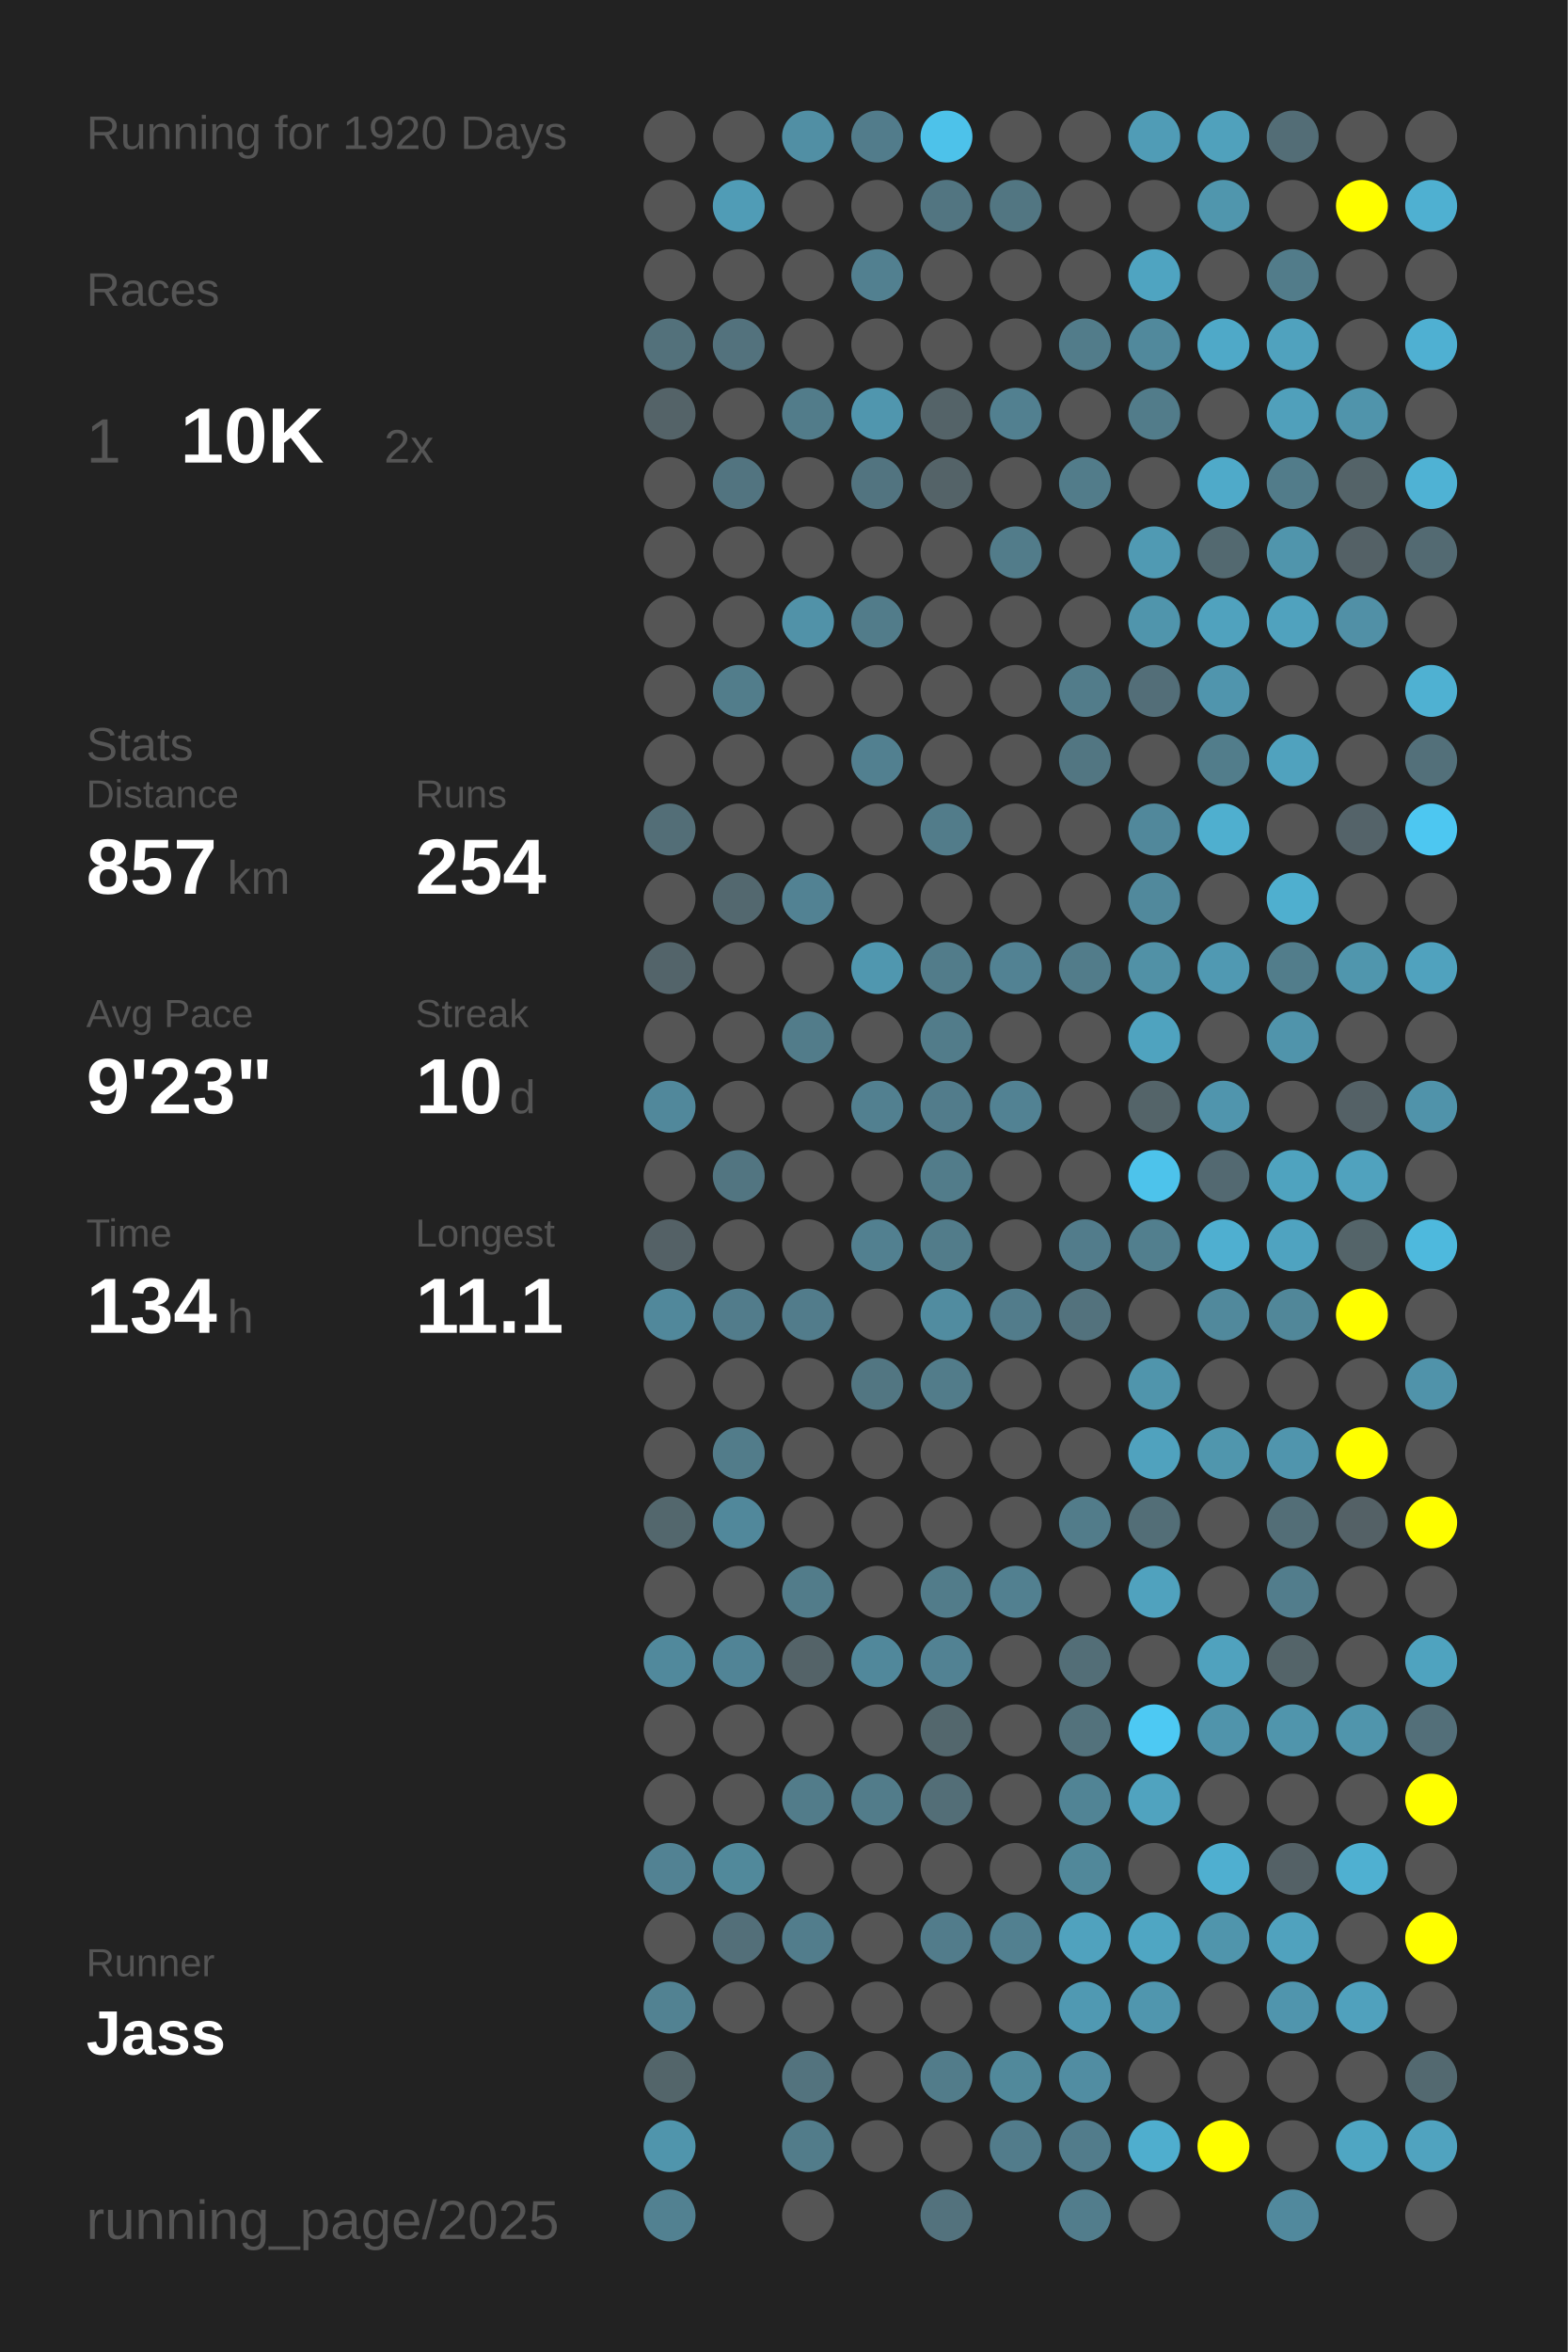
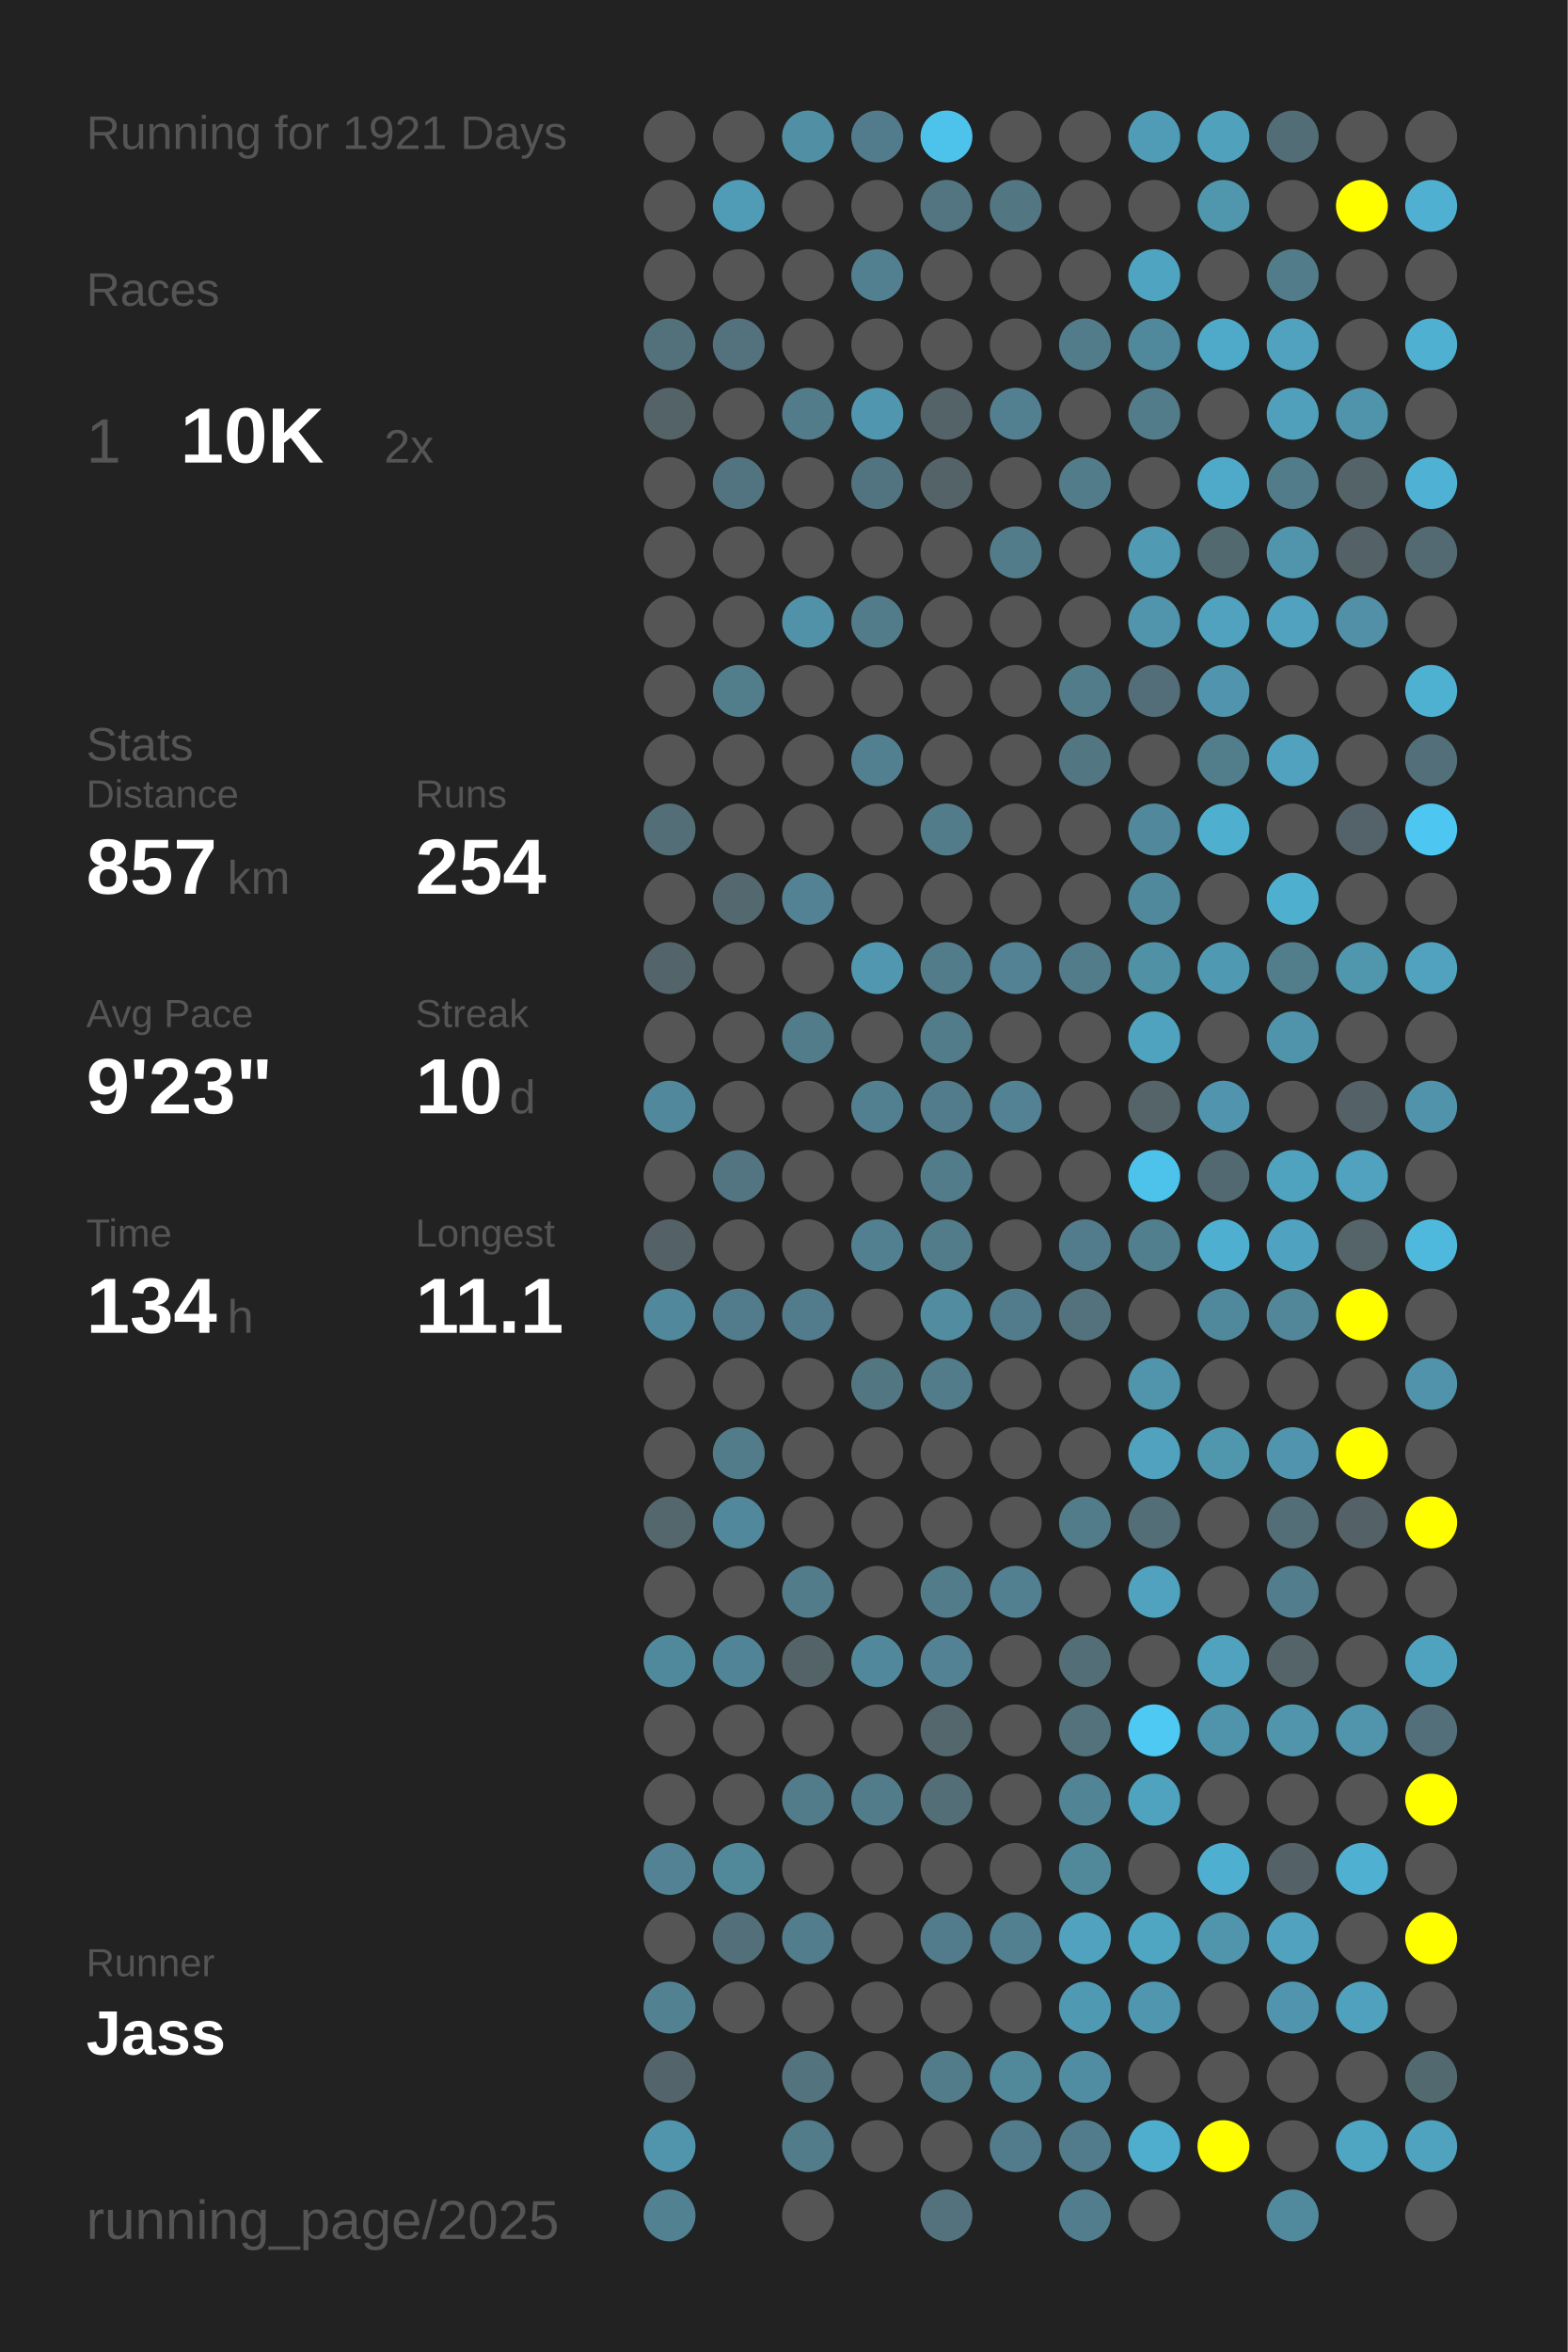
<svg xmlns="http://www.w3.org/2000/svg" baseProfile="full" height="300mm" version="1.1" viewBox="0,0,200,300" width="200mm">
  <defs />
  <rect fill="#222222" height="300" width="200" x="0" y="0" />
-   <text fill="#555555" style="font-size:6px; font-family:Arial;" x="11" y="19">Running for 1920 Days</text>
+   <text fill="#555555" style="font-size:6px; font-family:Arial;" x="11" y="19">Running for 1921 Days</text>
  <text fill="#555555" style="font-size:6px; font-family:Arial;" x="11" y="39">Races</text>
  <text fill="#555555" style="font-size:8px; font-family:Arial;" x="11" y="59">1</text>
  <text fill="#FFFFFF" style="font-size:10px; font-family:Arial; font-weight:bold;" x="23" y="59">10K</text>
  <text fill="#555555" style="font-size:6px; font-family:Arial;" x="49" y="59">2x</text>
  <text fill="#555555" style="font-size:6px; font-family:Arial;" x="11" y="97">Stats</text>
  <text fill="#555555" style="font-size:5px; font-family:Arial;" x="11" y="103">Distance</text>
  <text fill="#FFFFFF" style="font-size:10px; font-family:Arial; font-weight:bold;" x="11" y="114">857</text>
  <text fill="#555555" style="font-size:6px; font-family:Arial;" x="29" y="114">km</text>
  <text fill="#555555" style="font-size:5px; font-family:Arial;" x="53" y="103">Runs</text>
  <text fill="#FFFFFF" style="font-size:10px; font-family:Arial; font-weight:bold;" x="53" y="114">254</text>
  <text fill="#555555" style="font-size:5px; font-family:Arial;" x="11" y="131">Avg Pace</text>
  <text fill="#FFFFFF" style="font-size:10px; font-family:Arial; font-weight:bold;" x="11" y="142">9'23"</text>
  <text fill="#555555" style="font-size:5px; font-family:Arial;" x="53" y="131">Streak</text>
  <text fill="#FFFFFF" style="font-size:10px; font-family:Arial; font-weight:bold;" x="53" y="142">10</text>
  <text fill="#555555" style="font-size:6px; font-family:Arial;" x="65" y="142">d</text>
  <text fill="#555555" style="font-size:5px; font-family:Arial;" x="11" y="159">Time</text>
  <text fill="#FFFFFF" style="font-size:10px; font-family:Arial; font-weight:bold;" x="11" y="170">134</text>
  <text fill="#555555" style="font-size:6px; font-family:Arial;" x="29" y="170">h</text>
  <text fill="#555555" style="font-size:5px; font-family:Arial;" x="53" y="159">Longest</text>
  <text fill="#FFFFFF" style="font-size:10px; font-family:Arial; font-weight:bold;" x="53" y="170">11.1</text>
  <text fill="#555555" style="font-size:5px; font-family:Arial;" x="11" y="252.065">Runner</text>
  <text fill="#FFFFFF" style="font-size:8px; font-family:Arial; font-weight:bold;" x="11" y="262.065">Jass</text>
  <text fill="#555555" style="font-size:7px; font-family:Arial;" x="11" y="285.581">running_page/2025</text>
  <circle cx="85.417" cy="17.419" fill="#555555" r="3.312" />
  <circle cx="85.417" cy="26.258" fill="#555555" r="3.312" />
  <circle cx="85.417" cy="35.097" fill="#555555" r="3.312" />
  <circle cx="85.417" cy="43.935" fill="#53717b" r="3.312" />
  <circle cx="85.417" cy="52.774" fill="#546368" r="3.312" />
  <circle cx="85.417" cy="61.613" fill="#555555" r="3.312" />
  <circle cx="85.417" cy="70.452" fill="#555555" r="3.312" />
  <circle cx="85.417" cy="79.29" fill="#555555" r="3.312" />
  <circle cx="85.417" cy="88.129" fill="#555555" r="3.312" />
  <circle cx="85.417" cy="96.968" fill="#555555" r="3.312" />
  <circle cx="85.417" cy="105.806" fill="#536e77" r="3.312" />
  <circle cx="85.417" cy="114.645" fill="#555555" r="3.312" />
  <circle cx="85.417" cy="123.484" fill="#53646a" r="3.312" />
  <circle cx="85.417" cy="132.323" fill="#555555" r="3.312" />
  <circle cx="85.417" cy="141.161" fill="#51889b" r="3.312" />
  <circle cx="85.417" cy="150" fill="#555555" r="3.312" />
  <circle cx="85.417" cy="158.839" fill="#546166" r="3.312" />
  <circle cx="85.417" cy="167.677" fill="#51889b" r="3.312" />
  <circle cx="85.417" cy="176.516" fill="#555555" r="3.312" />
  <circle cx="85.417" cy="185.355" fill="#555555" r="3.312" />
  <circle cx="85.417" cy="194.194" fill="#53676d" r="3.312" />
  <circle cx="85.417" cy="203.032" fill="#555555" r="3.312" />
  <circle cx="85.417" cy="211.871" fill="#51899c" r="3.312" />
  <circle cx="85.417" cy="220.71" fill="#555555" r="3.312" />
  <circle cx="85.417" cy="229.548" fill="#555555" r="3.312" />
  <circle cx="85.417" cy="238.387" fill="#528293" r="3.312" />
  <circle cx="85.417" cy="247.226" fill="#555555" r="3.312" />
  <circle cx="85.417" cy="256.065" fill="#528292" r="3.312" />
  <circle cx="85.417" cy="264.903" fill="#53656a" r="3.312" />
  <circle cx="85.417" cy="273.742" fill="#5095ac" r="3.312" />
  <circle cx="85.417" cy="282.581" fill="#528191" r="3.312" />
  <circle cx="94.25" cy="17.419" fill="#555555" r="3.312" />
  <circle cx="94.25" cy="26.258" fill="#509cb6" r="3.312" />
  <circle cx="94.25" cy="35.097" fill="#555555" r="3.312" />
  <circle cx="94.25" cy="43.935" fill="#53727d" r="3.312" />
  <circle cx="94.25" cy="52.774" fill="#555555" r="3.312" />
  <circle cx="94.25" cy="61.613" fill="#527480" r="3.312" />
  <circle cx="94.25" cy="70.452" fill="#555555" r="3.312" />
  <circle cx="94.25" cy="79.29" fill="#555555" r="3.312" />
  <circle cx="94.25" cy="88.129" fill="#527d8b" r="3.312" />
  <circle cx="94.25" cy="96.968" fill="#555555" r="3.312" />
  <circle cx="94.25" cy="105.806" fill="#555555" r="3.312" />
  <circle cx="94.25" cy="114.645" fill="#53686f" r="3.312" />
  <circle cx="94.25" cy="123.484" fill="#555555" r="3.312" />
  <circle cx="94.25" cy="132.323" fill="#555555" r="3.312" />
  <circle cx="94.25" cy="141.161" fill="#555555" r="3.312" />
  <circle cx="94.25" cy="150" fill="#527581" r="3.312" />
  <circle cx="94.25" cy="158.839" fill="#555555" r="3.312" />
  <circle cx="94.25" cy="167.677" fill="#527c8b" r="3.312" />
  <circle cx="94.25" cy="176.516" fill="#555555" r="3.312" />
  <circle cx="94.25" cy="185.355" fill="#527c8a" r="3.312" />
  <circle cx="94.25" cy="194.194" fill="#51889b" r="3.312" />
  <circle cx="94.25" cy="203.032" fill="#555555" r="3.312" />
  <circle cx="94.25" cy="211.871" fill="#518496" r="3.312" />
  <circle cx="94.25" cy="220.71" fill="#555555" r="3.312" />
  <circle cx="94.25" cy="229.548" fill="#555555" r="3.312" />
  <circle cx="94.25" cy="238.387" fill="#51899b" r="3.312" />
  <circle cx="94.25" cy="247.226" fill="#536f79" r="3.312" />
  <circle cx="94.25" cy="256.065" fill="#555555" r="3.312" />
  <circle cx="103.083" cy="17.419" fill="#518fa4" r="3.312" />
  <circle cx="103.083" cy="26.258" fill="#555555" r="3.312" />
  <circle cx="103.083" cy="35.097" fill="#555555" r="3.312" />
  <circle cx="103.083" cy="43.935" fill="#555555" r="3.312" />
  <circle cx="103.083" cy="52.774" fill="#527c8a" r="3.312" />
  <circle cx="103.083" cy="61.613" fill="#555555" r="3.312" />
  <circle cx="103.083" cy="70.452" fill="#555555" r="3.312" />
  <circle cx="103.083" cy="79.29" fill="#5192a8" r="3.312" />
  <circle cx="103.083" cy="88.129" fill="#555555" r="3.312" />
  <circle cx="103.083" cy="96.968" fill="#555555" r="3.312" />
  <circle cx="103.083" cy="105.806" fill="#555555" r="3.312" />
  <circle cx="103.083" cy="114.645" fill="#528293" r="3.312" />
  <circle cx="103.083" cy="123.484" fill="#555555" r="3.312" />
  <circle cx="103.083" cy="132.323" fill="#527c8a" r="3.312" />
  <circle cx="103.083" cy="141.161" fill="#555555" r="3.312" />
  <circle cx="103.083" cy="150" fill="#555555" r="3.312" />
  <circle cx="103.083" cy="158.839" fill="#555555" r="3.312" />
  <circle cx="103.083" cy="167.677" fill="#527c8b" r="3.312" />
  <circle cx="103.083" cy="176.516" fill="#555555" r="3.312" />
  <circle cx="103.083" cy="185.355" fill="#555555" r="3.312" />
  <circle cx="103.083" cy="194.194" fill="#555555" r="3.312" />
  <circle cx="103.083" cy="203.032" fill="#527c8a" r="3.312" />
  <circle cx="103.083" cy="211.871" fill="#546368" r="3.312" />
  <circle cx="103.083" cy="220.71" fill="#555555" r="3.312" />
  <circle cx="103.083" cy="229.548" fill="#527c8a" r="3.312" />
  <circle cx="103.083" cy="238.387" fill="#555555" r="3.312" />
  <circle cx="103.083" cy="247.226" fill="#527d8c" r="3.312" />
  <circle cx="103.083" cy="256.065" fill="#555555" r="3.312" />
  <circle cx="103.083" cy="264.903" fill="#53737e" r="3.312" />
  <circle cx="103.083" cy="273.742" fill="#527c8a" r="3.312" />
  <circle cx="103.083" cy="282.581" fill="#555555" r="3.312" />
  <circle cx="111.917" cy="17.419" fill="#527c8b" r="3.312" />
  <circle cx="111.917" cy="26.258" fill="#555555" r="3.312" />
  <circle cx="111.917" cy="35.097" fill="#528090" r="3.312" />
  <circle cx="111.917" cy="43.935" fill="#555555" r="3.312" />
  <circle cx="111.917" cy="52.774" fill="#5096ae" r="3.312" />
  <circle cx="111.917" cy="61.613" fill="#527480" r="3.312" />
  <circle cx="111.917" cy="70.452" fill="#555555" r="3.312" />
  <circle cx="111.917" cy="79.29" fill="#527c8a" r="3.312" />
  <circle cx="111.917" cy="88.129" fill="#555555" r="3.312" />
  <circle cx="111.917" cy="96.968" fill="#528090" r="3.312" />
  <circle cx="111.917" cy="105.806" fill="#555555" r="3.312" />
  <circle cx="111.917" cy="114.645" fill="#555555" r="3.312" />
  <circle cx="111.917" cy="123.484" fill="#5097af" r="3.312" />
  <circle cx="111.917" cy="132.323" fill="#555555" r="3.312" />
  <circle cx="111.917" cy="141.161" fill="#528090" r="3.312" />
  <circle cx="111.917" cy="150" fill="#555555" r="3.312" />
  <circle cx="111.917" cy="158.839" fill="#528090" r="3.312" />
  <circle cx="111.917" cy="167.677" fill="#555555" r="3.312" />
  <circle cx="111.917" cy="176.516" fill="#527682" r="3.312" />
  <circle cx="111.917" cy="185.355" fill="#555555" r="3.312" />
  <circle cx="111.917" cy="194.194" fill="#555555" r="3.312" />
  <circle cx="111.917" cy="203.032" fill="#555555" r="3.312" />
  <circle cx="111.917" cy="211.871" fill="#51889b" r="3.312" />
  <circle cx="111.917" cy="220.71" fill="#555555" r="3.312" />
  <circle cx="111.917" cy="229.548" fill="#527c8a" r="3.312" />
  <circle cx="111.917" cy="238.387" fill="#555555" r="3.312" />
  <circle cx="111.917" cy="247.226" fill="#555555" r="3.312" />
  <circle cx="111.917" cy="256.065" fill="#555555" r="3.312" />
  <circle cx="111.917" cy="264.903" fill="#555555" r="3.312" />
  <circle cx="111.917" cy="273.742" fill="#555555" r="3.312" />
  <circle cx="120.75" cy="17.419" fill="#4dc2ea" r="3.312" />
  <circle cx="120.75" cy="26.258" fill="#527581" r="3.312" />
  <circle cx="120.75" cy="35.097" fill="#555555" r="3.312" />
  <circle cx="120.75" cy="43.935" fill="#555555" r="3.312" />
  <circle cx="120.75" cy="52.774" fill="#546368" r="3.312" />
  <circle cx="120.75" cy="61.613" fill="#546368" r="3.312" />
  <circle cx="120.75" cy="70.452" fill="#555555" r="3.312" />
  <circle cx="120.75" cy="79.29" fill="#555555" r="3.312" />
  <circle cx="120.75" cy="88.129" fill="#555555" r="3.312" />
  <circle cx="120.75" cy="96.968" fill="#555555" r="3.312" />
  <circle cx="120.75" cy="105.806" fill="#527c8a" r="3.312" />
  <circle cx="120.75" cy="114.645" fill="#555555" r="3.312" />
  <circle cx="120.75" cy="123.484" fill="#527c8a" r="3.312" />
  <circle cx="120.75" cy="132.323" fill="#527c8a" r="3.312" />
  <circle cx="120.75" cy="141.161" fill="#527c8b" r="3.312" />
  <circle cx="120.75" cy="150" fill="#527c8a" r="3.312" />
  <circle cx="120.75" cy="158.839" fill="#527c8a" r="3.312" />
  <circle cx="120.75" cy="167.677" fill="#518ca0" r="3.312" />
  <circle cx="120.75" cy="176.516" fill="#527c8a" r="3.312" />
  <circle cx="120.75" cy="185.355" fill="#555555" r="3.312" />
  <circle cx="120.75" cy="194.194" fill="#555555" r="3.312" />
  <circle cx="120.75" cy="203.032" fill="#527c8a" r="3.312" />
  <circle cx="120.75" cy="211.871" fill="#528293" r="3.312" />
  <circle cx="120.75" cy="220.71" fill="#53676d" r="3.312" />
  <circle cx="120.75" cy="229.548" fill="#536e77" r="3.312" />
  <circle cx="120.75" cy="238.387" fill="#555555" r="3.312" />
  <circle cx="120.75" cy="247.226" fill="#527c8b" r="3.312" />
  <circle cx="120.75" cy="256.065" fill="#555555" r="3.312" />
  <circle cx="120.75" cy="264.903" fill="#527c8a" r="3.312" />
  <circle cx="120.75" cy="273.742" fill="#555555" r="3.312" />
  <circle cx="120.75" cy="282.581" fill="#53727d" r="3.312" />
  <circle cx="129.583" cy="17.419" fill="#555555" r="3.312" />
  <circle cx="129.583" cy="26.258" fill="#527682" r="3.312" />
  <circle cx="129.583" cy="35.097" fill="#555555" r="3.312" />
  <circle cx="129.583" cy="43.935" fill="#555555" r="3.312" />
  <circle cx="129.583" cy="52.774" fill="#528090" r="3.312" />
  <circle cx="129.583" cy="61.613" fill="#555555" r="3.312" />
  <circle cx="129.583" cy="70.452" fill="#527c8a" r="3.312" />
  <circle cx="129.583" cy="79.29" fill="#555555" r="3.312" />
  <circle cx="129.583" cy="88.129" fill="#555555" r="3.312" />
  <circle cx="129.583" cy="96.968" fill="#555555" r="3.312" />
  <circle cx="129.583" cy="105.806" fill="#555555" r="3.312" />
  <circle cx="129.583" cy="114.645" fill="#555555" r="3.312" />
  <circle cx="129.583" cy="123.484" fill="#528293" r="3.312" />
  <circle cx="129.583" cy="132.323" fill="#555555" r="3.312" />
  <circle cx="129.583" cy="141.161" fill="#528293" r="3.312" />
  <circle cx="129.583" cy="150" fill="#555555" r="3.312" />
  <circle cx="129.583" cy="158.839" fill="#555555" r="3.312" />
  <circle cx="129.583" cy="167.677" fill="#527c8b" r="3.312" />
  <circle cx="129.583" cy="176.516" fill="#555555" r="3.312" />
  <circle cx="129.583" cy="185.355" fill="#555555" r="3.312" />
  <circle cx="129.583" cy="194.194" fill="#555555" r="3.312" />
  <circle cx="129.583" cy="203.032" fill="#528090" r="3.312" />
  <circle cx="129.583" cy="211.871" fill="#555555" r="3.312" />
  <circle cx="129.583" cy="220.71" fill="#555555" r="3.312" />
  <circle cx="129.583" cy="229.548" fill="#555555" r="3.312" />
  <circle cx="129.583" cy="238.387" fill="#555555" r="3.312" />
  <circle cx="129.583" cy="247.226" fill="#528090" r="3.312" />
  <circle cx="129.583" cy="256.065" fill="#555555" r="3.312" />
  <circle cx="129.583" cy="264.903" fill="#51899b" r="3.312" />
  <circle cx="129.583" cy="273.742" fill="#527c8b" r="3.312" />
  <circle cx="138.417" cy="17.419" fill="#555555" r="3.312" />
  <circle cx="138.417" cy="26.258" fill="#555555" r="3.312" />
  <circle cx="138.417" cy="35.097" fill="#555555" r="3.312" />
  <circle cx="138.417" cy="43.935" fill="#527c8a" r="3.312" />
  <circle cx="138.417" cy="52.774" fill="#555555" r="3.312" />
  <circle cx="138.417" cy="61.613" fill="#527c8a" r="3.312" />
  <circle cx="138.417" cy="70.452" fill="#555555" r="3.312" />
  <circle cx="138.417" cy="79.29" fill="#555555" r="3.312" />
  <circle cx="138.417" cy="88.129" fill="#527c8a" r="3.312" />
  <circle cx="138.417" cy="96.968" fill="#527682" r="3.312" />
  <circle cx="138.417" cy="105.806" fill="#555555" r="3.312" />
  <circle cx="138.417" cy="114.645" fill="#555555" r="3.312" />
  <circle cx="138.417" cy="123.484" fill="#527c8a" r="3.312" />
  <circle cx="138.417" cy="132.323" fill="#555555" r="3.312" />
  <circle cx="138.417" cy="141.161" fill="#555555" r="3.312" />
  <circle cx="138.417" cy="150" fill="#555555" r="3.312" />
  <circle cx="138.417" cy="158.839" fill="#527c8b" r="3.312" />
  <circle cx="138.417" cy="167.677" fill="#53727d" r="3.312" />
  <circle cx="138.417" cy="176.516" fill="#555555" r="3.312" />
  <circle cx="138.417" cy="185.355" fill="#555555" r="3.312" />
  <circle cx="138.417" cy="194.194" fill="#527c8a" r="3.312" />
  <circle cx="138.417" cy="203.032" fill="#555555" r="3.312" />
  <circle cx="138.417" cy="211.871" fill="#536e77" r="3.312" />
  <circle cx="138.417" cy="220.71" fill="#53727c" r="3.312" />
  <circle cx="138.417" cy="229.548" fill="#518495" r="3.312" />
  <circle cx="138.417" cy="238.387" fill="#51889a" r="3.312" />
  <circle cx="138.417" cy="247.226" fill="#50a2be" r="3.312" />
  <circle cx="138.417" cy="256.065" fill="#5099b2" r="3.312" />
  <circle cx="138.417" cy="264.903" fill="#518da2" r="3.312" />
  <circle cx="138.417" cy="273.742" fill="#527c8b" r="3.312" />
  <circle cx="138.417" cy="282.581" fill="#527d8c" r="3.312" />
  <circle cx="147.25" cy="17.419" fill="#509cb6" r="3.312" />
  <circle cx="147.25" cy="26.258" fill="#555555" r="3.312" />
  <circle cx="147.25" cy="35.097" fill="#4fa4c1" r="3.312" />
  <circle cx="147.25" cy="43.935" fill="#51899c" r="3.312" />
  <circle cx="147.25" cy="52.774" fill="#527c8a" r="3.312" />
  <circle cx="147.25" cy="61.613" fill="#555555" r="3.312" />
  <circle cx="147.25" cy="70.452" fill="#509ab3" r="3.312" />
  <circle cx="147.25" cy="79.29" fill="#5095ac" r="3.312" />
  <circle cx="147.25" cy="88.129" fill="#536e78" r="3.312" />
  <circle cx="147.25" cy="96.968" fill="#555555" r="3.312" />
  <circle cx="147.25" cy="105.806" fill="#51889b" r="3.312" />
  <circle cx="147.25" cy="114.645" fill="#51899c" r="3.312" />
  <circle cx="147.25" cy="123.484" fill="#5191a6" r="3.312" />
  <circle cx="147.25" cy="132.323" fill="#4fa3bf" r="3.312" />
  <circle cx="147.25" cy="141.161" fill="#546469" r="3.312" />
  <circle cx="147.25" cy="150" fill="#4dc3eb" r="3.312" />
  <circle cx="147.25" cy="158.839" fill="#527f8e" r="3.312" />
  <circle cx="147.25" cy="167.677" fill="#555555" r="3.312" />
  <circle cx="147.25" cy="176.516" fill="#5095ac" r="3.312" />
  <circle cx="147.25" cy="185.355" fill="#50a2be" r="3.312" />
  <circle cx="147.25" cy="194.194" fill="#536e77" r="3.312" />
  <circle cx="147.25" cy="203.032" fill="#50a2be" r="3.312" />
  <circle cx="147.25" cy="211.871" fill="#555555" r="3.312" />
  <circle cx="147.25" cy="220.71" fill="#4dc9f3" r="3.312" />
  <circle cx="147.25" cy="229.548" fill="#50a3bf" r="3.312" />
  <circle cx="147.25" cy="238.387" fill="#555555" r="3.312" />
  <circle cx="147.25" cy="247.226" fill="#4fa6c3" r="3.312" />
  <circle cx="147.25" cy="256.065" fill="#5096ae" r="3.312" />
  <circle cx="147.25" cy="264.903" fill="#555555" r="3.312" />
  <circle cx="147.25" cy="273.742" fill="#4faece" r="3.312" />
  <circle cx="147.25" cy="282.581" fill="#555555" r="3.312" />
  <circle cx="156.083" cy="17.419" fill="#50a1bc" r="3.312" />
  <circle cx="156.083" cy="26.258" fill="#5096ad" r="3.312" />
  <circle cx="156.083" cy="35.097" fill="#555555" r="3.312" />
  <circle cx="156.083" cy="43.935" fill="#4fa9c8" r="3.312" />
  <circle cx="156.083" cy="52.774" fill="#555555" r="3.312" />
  <circle cx="156.083" cy="61.613" fill="#4faac9" r="3.312" />
  <circle cx="156.083" cy="70.452" fill="#536970" r="3.312" />
  <circle cx="156.083" cy="79.29" fill="#50a2be" r="3.312" />
  <circle cx="156.083" cy="88.129" fill="#5095ad" r="3.312" />
  <circle cx="156.083" cy="96.968" fill="#527d8b" r="3.312" />
  <circle cx="156.083" cy="105.806" fill="#4fafcf" r="3.312" />
  <circle cx="156.083" cy="114.645" fill="#555555" r="3.312" />
  <circle cx="156.083" cy="123.484" fill="#5099b2" r="3.312" />
  <circle cx="156.083" cy="132.323" fill="#555555" r="3.312" />
  <circle cx="156.083" cy="141.161" fill="#5095ad" r="3.312" />
  <circle cx="156.083" cy="150" fill="#536971" r="3.312" />
  <circle cx="156.083" cy="158.839" fill="#4fafd0" r="3.312" />
  <circle cx="156.083" cy="167.677" fill="#51899c" r="3.312" />
  <circle cx="156.083" cy="176.516" fill="#555555" r="3.312" />
  <circle cx="156.083" cy="185.355" fill="#5096ad" r="3.312" />
  <circle cx="156.083" cy="194.194" fill="#555555" r="3.312" />
  <circle cx="156.083" cy="203.032" fill="#555555" r="3.312" />
  <circle cx="156.083" cy="211.871" fill="#50a2be" r="3.312" />
  <circle cx="156.083" cy="220.71" fill="#5094ab" r="3.312" />
  <circle cx="156.083" cy="229.548" fill="#555555" r="3.312" />
  <circle cx="156.083" cy="238.387" fill="#4fafd0" r="3.312" />
  <circle cx="156.083" cy="247.226" fill="#5095ac" r="3.312" />
  <circle cx="156.083" cy="256.065" fill="#555555" r="3.312" />
  <circle cx="156.083" cy="264.903" fill="#555555" r="3.312" />
  <circle cx="156.083" cy="273.742" fill="#FFFF00" r="3.312" />
  <circle cx="164.917" cy="17.419" fill="#536d76" r="3.312" />
  <circle cx="164.917" cy="26.258" fill="#555555" r="3.312" />
  <circle cx="164.917" cy="35.097" fill="#527c8a" r="3.312" />
  <circle cx="164.917" cy="43.935" fill="#50a2be" r="3.312" />
  <circle cx="164.917" cy="52.774" fill="#50a0bb" r="3.312" />
  <circle cx="164.917" cy="61.613" fill="#527c8a" r="3.312" />
  <circle cx="164.917" cy="70.452" fill="#5095ac" r="3.312" />
  <circle cx="164.917" cy="79.29" fill="#50a2be" r="3.312" />
  <circle cx="164.917" cy="88.129" fill="#555555" r="3.312" />
  <circle cx="164.917" cy="96.968" fill="#50a2be" r="3.312" />
  <circle cx="164.917" cy="105.806" fill="#555555" r="3.312" />
  <circle cx="164.917" cy="114.645" fill="#4fafcf" r="3.312" />
  <circle cx="164.917" cy="123.484" fill="#527d8b" r="3.312" />
  <circle cx="164.917" cy="132.323" fill="#5094ab" r="3.312" />
  <circle cx="164.917" cy="141.161" fill="#555555" r="3.312" />
  <circle cx="164.917" cy="150" fill="#4fa3bf" r="3.312" />
  <circle cx="164.917" cy="158.839" fill="#4fa3c0" r="3.312" />
  <circle cx="164.917" cy="167.677" fill="#518799" r="3.312" />
  <circle cx="164.917" cy="176.516" fill="#555555" r="3.312" />
  <circle cx="164.917" cy="185.355" fill="#5095ad" r="3.312" />
  <circle cx="164.917" cy="194.194" fill="#536e77" r="3.312" />
  <circle cx="164.917" cy="203.032" fill="#527d8c" r="3.312" />
  <circle cx="164.917" cy="211.871" fill="#546469" r="3.312" />
  <circle cx="164.917" cy="220.71" fill="#5095ac" r="3.312" />
  <circle cx="164.917" cy="229.548" fill="#555555" r="3.312" />
  <circle cx="164.917" cy="238.387" fill="#546166" r="3.312" />
  <circle cx="164.917" cy="247.226" fill="#50a2be" r="3.312" />
  <circle cx="164.917" cy="256.065" fill="#5095ad" r="3.312" />
  <circle cx="164.917" cy="264.903" fill="#555555" r="3.312" />
  <circle cx="164.917" cy="273.742" fill="#555555" r="3.312" />
  <circle cx="164.917" cy="282.581" fill="#51899d" r="3.312" />
  <circle cx="173.75" cy="17.419" fill="#555555" r="3.312" />
  <circle cx="173.75" cy="26.258" fill="#FFFF00" r="3.312" />
  <circle cx="173.75" cy="35.097" fill="#555555" r="3.312" />
  <circle cx="173.75" cy="43.935" fill="#555555" r="3.312" />
  <circle cx="173.75" cy="52.774" fill="#5094ab" r="3.312" />
  <circle cx="173.75" cy="61.613" fill="#546368" r="3.312" />
  <circle cx="173.75" cy="70.452" fill="#546166" r="3.312" />
  <circle cx="173.75" cy="79.29" fill="#5190a6" r="3.312" />
  <circle cx="173.75" cy="88.129" fill="#555555" r="3.312" />
  <circle cx="173.75" cy="96.968" fill="#555555" r="3.312" />
  <circle cx="173.75" cy="105.806" fill="#546369" r="3.312" />
  <circle cx="173.75" cy="114.645" fill="#555555" r="3.312" />
  <circle cx="173.75" cy="123.484" fill="#5096ad" r="3.312" />
  <circle cx="173.75" cy="132.323" fill="#555555" r="3.312" />
  <circle cx="173.75" cy="141.161" fill="#546166" r="3.312" />
  <circle cx="173.75" cy="150" fill="#50a2be" r="3.312" />
  <circle cx="173.75" cy="158.839" fill="#546469" r="3.312" />
  <circle cx="173.75" cy="167.677" fill="#FFFF00" r="3.312" />
  <circle cx="173.75" cy="176.516" fill="#555555" r="3.312" />
  <circle cx="173.75" cy="185.355" fill="#FFFF00" r="3.312" />
  <circle cx="173.75" cy="194.194" fill="#546166" r="3.312" />
  <circle cx="173.75" cy="203.032" fill="#555555" r="3.312" />
  <circle cx="173.75" cy="211.871" fill="#555555" r="3.312" />
  <circle cx="173.75" cy="220.71" fill="#5095ac" r="3.312" />
  <circle cx="173.75" cy="229.548" fill="#555555" r="3.312" />
  <circle cx="173.75" cy="238.387" fill="#4fb0d1" r="3.312" />
  <circle cx="173.75" cy="247.226" fill="#555555" r="3.312" />
  <circle cx="173.75" cy="256.065" fill="#50a1bd" r="3.312" />
  <circle cx="173.75" cy="264.903" fill="#555555" r="3.312" />
  <circle cx="173.75" cy="273.742" fill="#4fa6c3" r="3.312" />
  <circle cx="182.583" cy="17.419" fill="#555555" r="3.312" />
  <circle cx="182.583" cy="26.258" fill="#4fb0d1" r="3.312" />
  <circle cx="182.583" cy="35.097" fill="#555555" r="3.312" />
  <circle cx="182.583" cy="43.935" fill="#4fb0d2" r="3.312" />
  <circle cx="182.583" cy="52.774" fill="#555555" r="3.312" />
  <circle cx="182.583" cy="61.613" fill="#4fb2d4" r="3.312" />
  <circle cx="182.583" cy="70.452" fill="#536a72" r="3.312" />
  <circle cx="182.583" cy="79.29" fill="#555555" r="3.312" />
  <circle cx="182.583" cy="88.129" fill="#4fb1d2" r="3.312" />
  <circle cx="182.583" cy="96.968" fill="#53707a" r="3.312" />
  <circle cx="182.583" cy="105.806" fill="#4dc7f1" r="3.312" />
  <circle cx="182.583" cy="114.645" fill="#555555" r="3.312" />
  <circle cx="182.583" cy="123.484" fill="#50a2be" r="3.312" />
  <circle cx="182.583" cy="132.323" fill="#555555" r="3.312" />
  <circle cx="182.583" cy="141.161" fill="#5093aa" r="3.312" />
  <circle cx="182.583" cy="150" fill="#555555" r="3.312" />
  <circle cx="182.583" cy="158.839" fill="#4eb9dd" r="3.312" />
  <circle cx="182.583" cy="167.677" fill="#555555" r="3.312" />
  <circle cx="182.583" cy="176.516" fill="#5093aa" r="3.312" />
  <circle cx="182.583" cy="185.355" fill="#555555" r="3.312" />
  <circle cx="182.583" cy="194.194" fill="#FFFF00" r="3.312" />
  <circle cx="182.583" cy="203.032" fill="#555555" r="3.312" />
  <circle cx="182.583" cy="211.871" fill="#4fa3bf" r="3.312" />
  <circle cx="182.583" cy="220.71" fill="#536f79" r="3.312" />
  <circle cx="182.583" cy="229.548" fill="#FFFF00" r="3.312" />
  <circle cx="182.583" cy="238.387" fill="#555555" r="3.312" />
  <circle cx="182.583" cy="247.226" fill="#FFFF00" r="3.312" />
  <circle cx="182.583" cy="256.065" fill="#555555" r="3.312" />
  <circle cx="182.583" cy="264.903" fill="#536970" r="3.312" />
  <circle cx="182.583" cy="273.742" fill="#50a3bf" r="3.312" />
  <circle cx="182.583" cy="282.581" fill="#555555" r="3.312" />
</svg>
